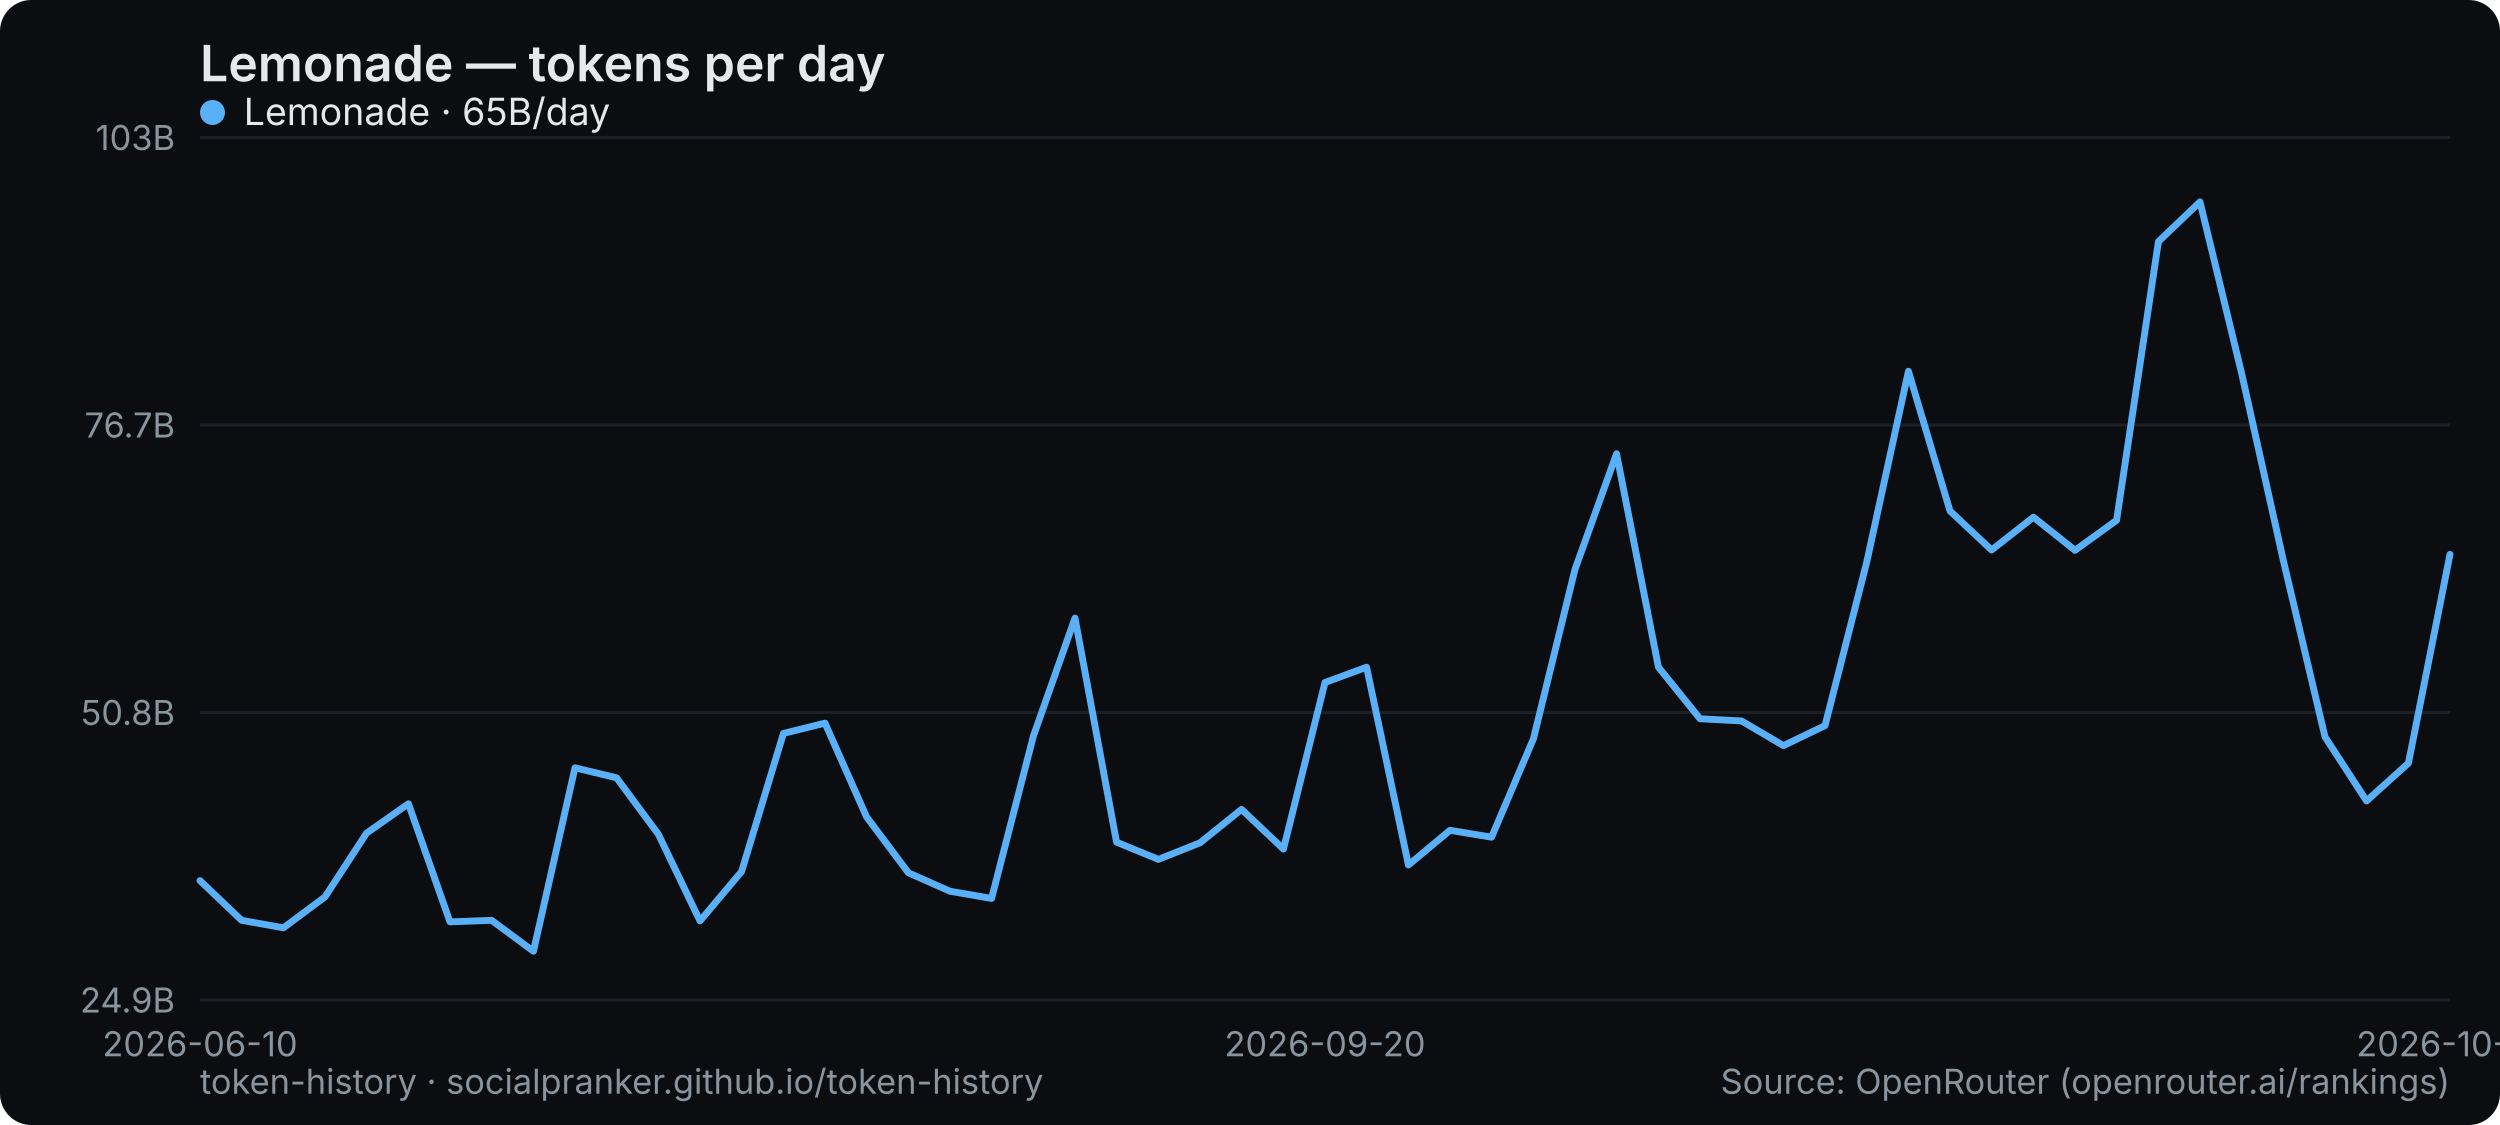
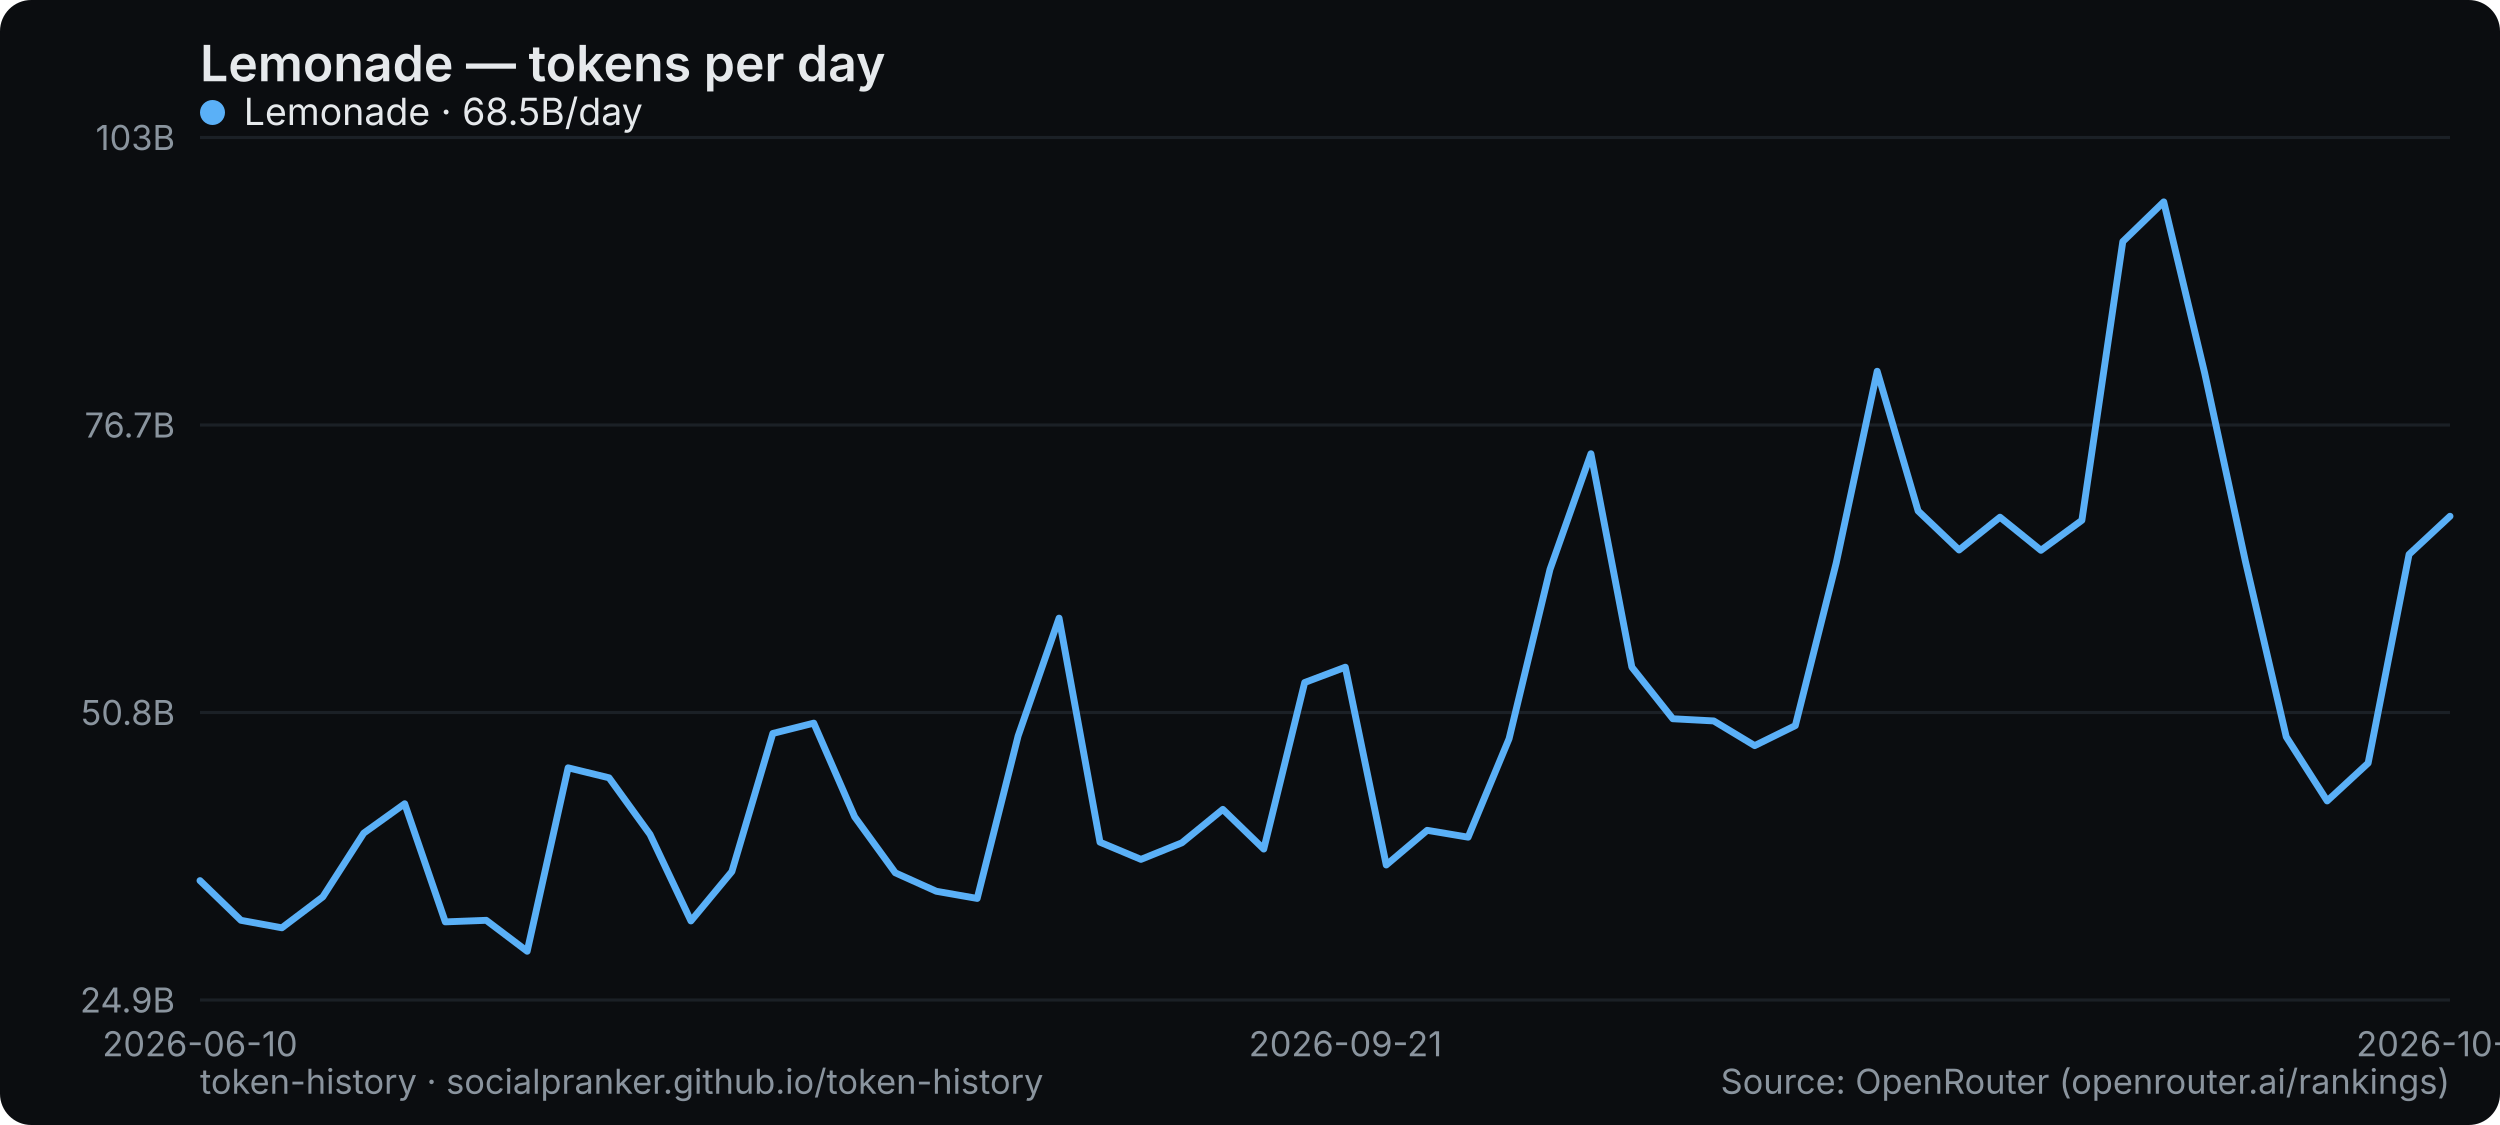
<svg xmlns="http://www.w3.org/2000/svg" width="800" height="360" viewBox="0 0 800 360" role="img" aria-label="Lemonade — tokens per day">
  <rect width="800" height="360" rx="10" fill="#0b0d10" />
  <text x="64" y="26" font-family="system-ui,-apple-system,Segoe UI,sans-serif" font-size="16" font-weight="600" fill="#e6e9ec">Lemonade — tokens per day</text>
  <line x1="64" y1="320" x2="784" y2="320" stroke="#1b2026" stroke-width="1" />
  <text x="56" y="324" text-anchor="end" font-family="system-ui,-apple-system,Segoe UI,sans-serif" font-size="11" fill="#8a949e">24.9B</text>
  <line x1="64" y1="228" x2="784" y2="228" stroke="#1b2026" stroke-width="1" />
  <text x="56" y="232" text-anchor="end" font-family="system-ui,-apple-system,Segoe UI,sans-serif" font-size="11" fill="#8a949e">50.8B</text>
  <line x1="64" y1="136" x2="784" y2="136" stroke="#1b2026" stroke-width="1" />
  <text x="56" y="140" text-anchor="end" font-family="system-ui,-apple-system,Segoe UI,sans-serif" font-size="11" fill="#8a949e">76.7B</text>
  <line x1="64" y1="44" x2="784" y2="44" stroke="#1b2026" stroke-width="1" />
  <text x="56" y="48" text-anchor="end" font-family="system-ui,-apple-system,Segoe UI,sans-serif" font-size="11" fill="#8a949e">103B</text>
  <text x="64" y="338" text-anchor="middle" font-family="system-ui,-apple-system,Segoe UI,sans-serif" font-size="11" fill="#8a949e">2026-06-10</text>
-   <text x="424" y="338" text-anchor="middle" font-family="system-ui,-apple-system,Segoe UI,sans-serif" font-size="11" fill="#8a949e">2026-09-20</text>
-   <text x="784" y="338" text-anchor="middle" font-family="system-ui,-apple-system,Segoe UI,sans-serif" font-size="11" fill="#8a949e">2026-10-18</text>
-   <polyline points="64.0,281.8 77.3,294.5 90.7,296.9 104.0,287.0 117.3,266.6 130.7,257.2 144.0,295.0 157.3,294.5 170.7,304.4 184.0,245.7 197.3,248.9 210.7,267.0 224.0,294.7 237.3,278.9 250.7,234.7 264.0,231.4 277.3,261.4 290.7,279.3 304.0,285.2 317.3,287.5 330.7,235.5 344.0,197.8 357.3,269.5 370.7,275.0 384.0,269.7 397.3,259.0 410.7,271.7 424.0,218.4 437.3,213.5 450.7,276.8 464.0,265.7 477.3,267.9 490.7,236.4 504.0,182.2 517.3,145.2 530.7,213.5 544.0,230.0 557.3,230.7 570.7,238.6 584.0,232.2 597.3,180.1 610.7,118.8 624.0,163.5 637.3,176.0 650.7,165.5 664.0,176.1 677.3,166.5 690.7,77.3 704.0,64.6 717.3,119.4 730.7,179.5 744.0,235.8 757.3,256.3 770.7,244.2 784.0,177.4" fill="none" stroke="#5ab0f7" stroke-width="2.2" stroke-linejoin="round" stroke-linecap="round" />
+   <text x="430.545" y="338" text-anchor="middle" font-family="system-ui,-apple-system,Segoe UI,sans-serif" font-size="11" fill="#8a949e">2026-09-21</text>
+   <text x="784" y="338" text-anchor="middle" font-family="system-ui,-apple-system,Segoe UI,sans-serif" font-size="11" fill="#8a949e">2026-10-19</text>
+   <polyline points="64.0,281.8 77.1,294.5 90.2,296.9 103.3,287.0 116.4,266.6 129.5,257.2 142.5,295.0 155.6,294.5 168.7,304.4 181.8,245.7 194.9,248.9 208.0,267.0 221.1,294.7 234.2,278.9 247.3,234.7 260.4,231.4 273.5,261.4 286.5,279.3 299.6,285.2 312.7,287.5 325.8,235.5 338.9,197.8 352.0,269.5 365.1,275.0 378.2,269.7 391.3,259.0 404.4,271.7 417.5,218.4 430.5,213.5 443.6,276.8 456.7,265.7 469.8,267.9 482.9,236.4 496.0,182.2 509.1,145.2 522.2,213.5 535.3,230.0 548.4,230.7 561.5,238.6 574.5,232.2 587.6,180.1 600.7,118.8 613.8,163.5 626.9,176.0 640.0,165.5 653.1,176.1 666.2,166.5 679.3,77.3 692.4,64.6 705.5,119.4 718.5,179.5 731.6,235.8 744.7,256.3 757.8,244.2 770.9,177.4 784.0,165.2" fill="none" stroke="#5ab0f7" stroke-width="2.2" stroke-linejoin="round" stroke-linecap="round" />
  <g font-family="system-ui,-apple-system,Segoe UI,sans-serif" font-size="12">
    <circle cx="68" cy="36" r="4" fill="#5ab0f7" />
-     <text x="78" y="40" fill="#e6e9ec">Lemonade · 65B/day</text>
+     <text x="78" y="40" fill="#e6e9ec">Lemonade · 68.5B/day</text>
  </g>
  <text x="64" y="350" font-family="system-ui,-apple-system,Segoe UI,sans-serif" font-size="11" fill="#8a949e">token-history · socialpranker.github.io/token-history</text>
  <text x="784" y="350" text-anchor="end" font-family="system-ui,-apple-system,Segoe UI,sans-serif" font-size="11" fill="#8a949e">Source: OpenRouter (openrouter.ai/rankings)</text>
</svg>
